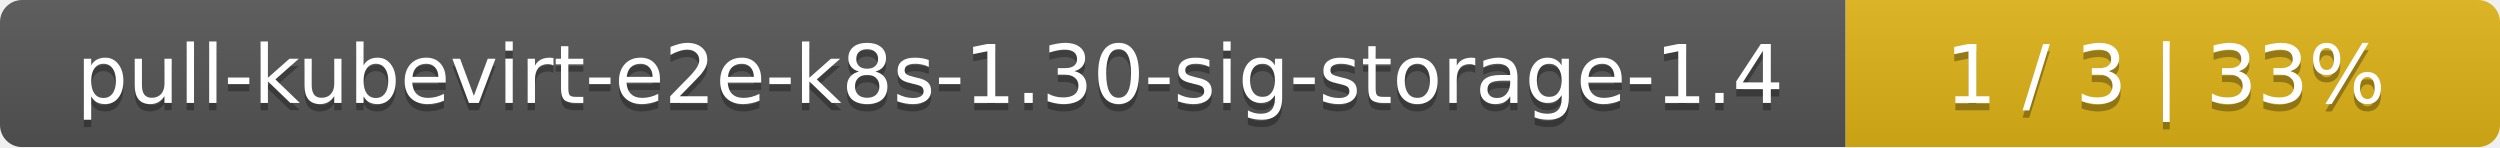
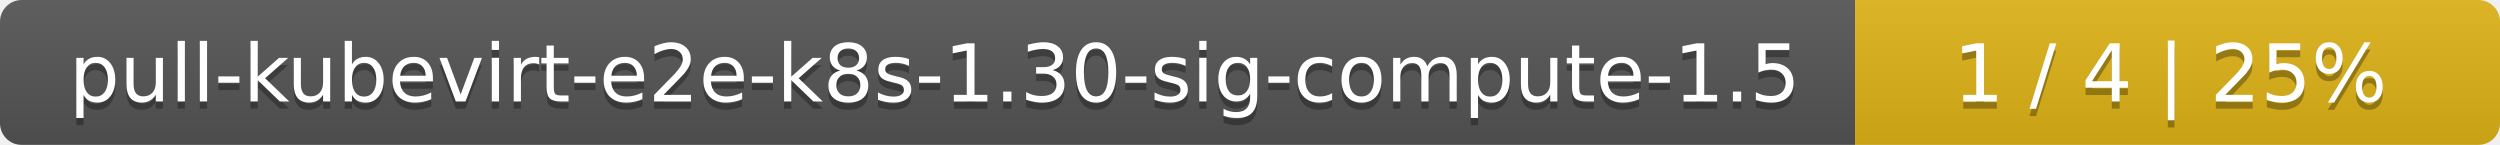
- <svg xmlns="http://www.w3.org/2000/svg" width="340" height="20">
+ <svg xmlns="http://www.w3.org/2000/svg" width="345" height="20">
  <linearGradient id="smooth" x2="0" y2="100%">
    <stop offset="0" stop-color="#bbb" stop-opacity=".1" />
    <stop offset="1" stop-opacity=".1" />
  </linearGradient>
  <mask id="round">
-     <rect width="340" height="20" rx="3" fill="#fff" />
+     <rect width="345" height="20" rx="3" fill="#fff" />
  </mask>
  <g mask="url(#round)">
-     <rect width="251" height="20" fill="#555" />
-     <rect x="251" width="89" height="20" fill="#dfb317" />
-     <rect width="340" height="20" fill="url(#smooth)" />
+     <rect width="256" height="20" fill="#555" />
+     <rect x="256" width="89" height="20" fill="#dfb317" />
+     <rect width="345" height="20" fill="url(#smooth)" />
  </g>
  <g fill="#fff" text-anchor="middle" font-family="DejaVu Sans,Verdana,Geneva,sans-serif" font-size="11">
-     <text x="126.5" y="15" fill="#010101" fill-opacity=".3">pull-kubevirt-e2e-k8s-1.30-sig-storage-1.4</text>
-     <text x="126.5" y="14">pull-kubevirt-e2e-k8s-1.30-sig-storage-1.4</text>
-     <text x="294.5" y="15" fill="#010101" fill-opacity=".3">1 / 3    |    33%</text>
-     <text x="294.5" y="14">1 / 3    |    33%</text>
+     <text x="129" y="15" fill="#010101" fill-opacity=".3">pull-kubevirt-e2e-k8s-1.30-sig-compute-1.5</text>
+     <text x="129" y="14">pull-kubevirt-e2e-k8s-1.30-sig-compute-1.5</text>
+     <text x="299.5" y="15" fill="#010101" fill-opacity=".3">1 / 4    |    25%</text>
+     <text x="299.5" y="14">1 / 4    |    25%</text>
  </g>
</svg>
